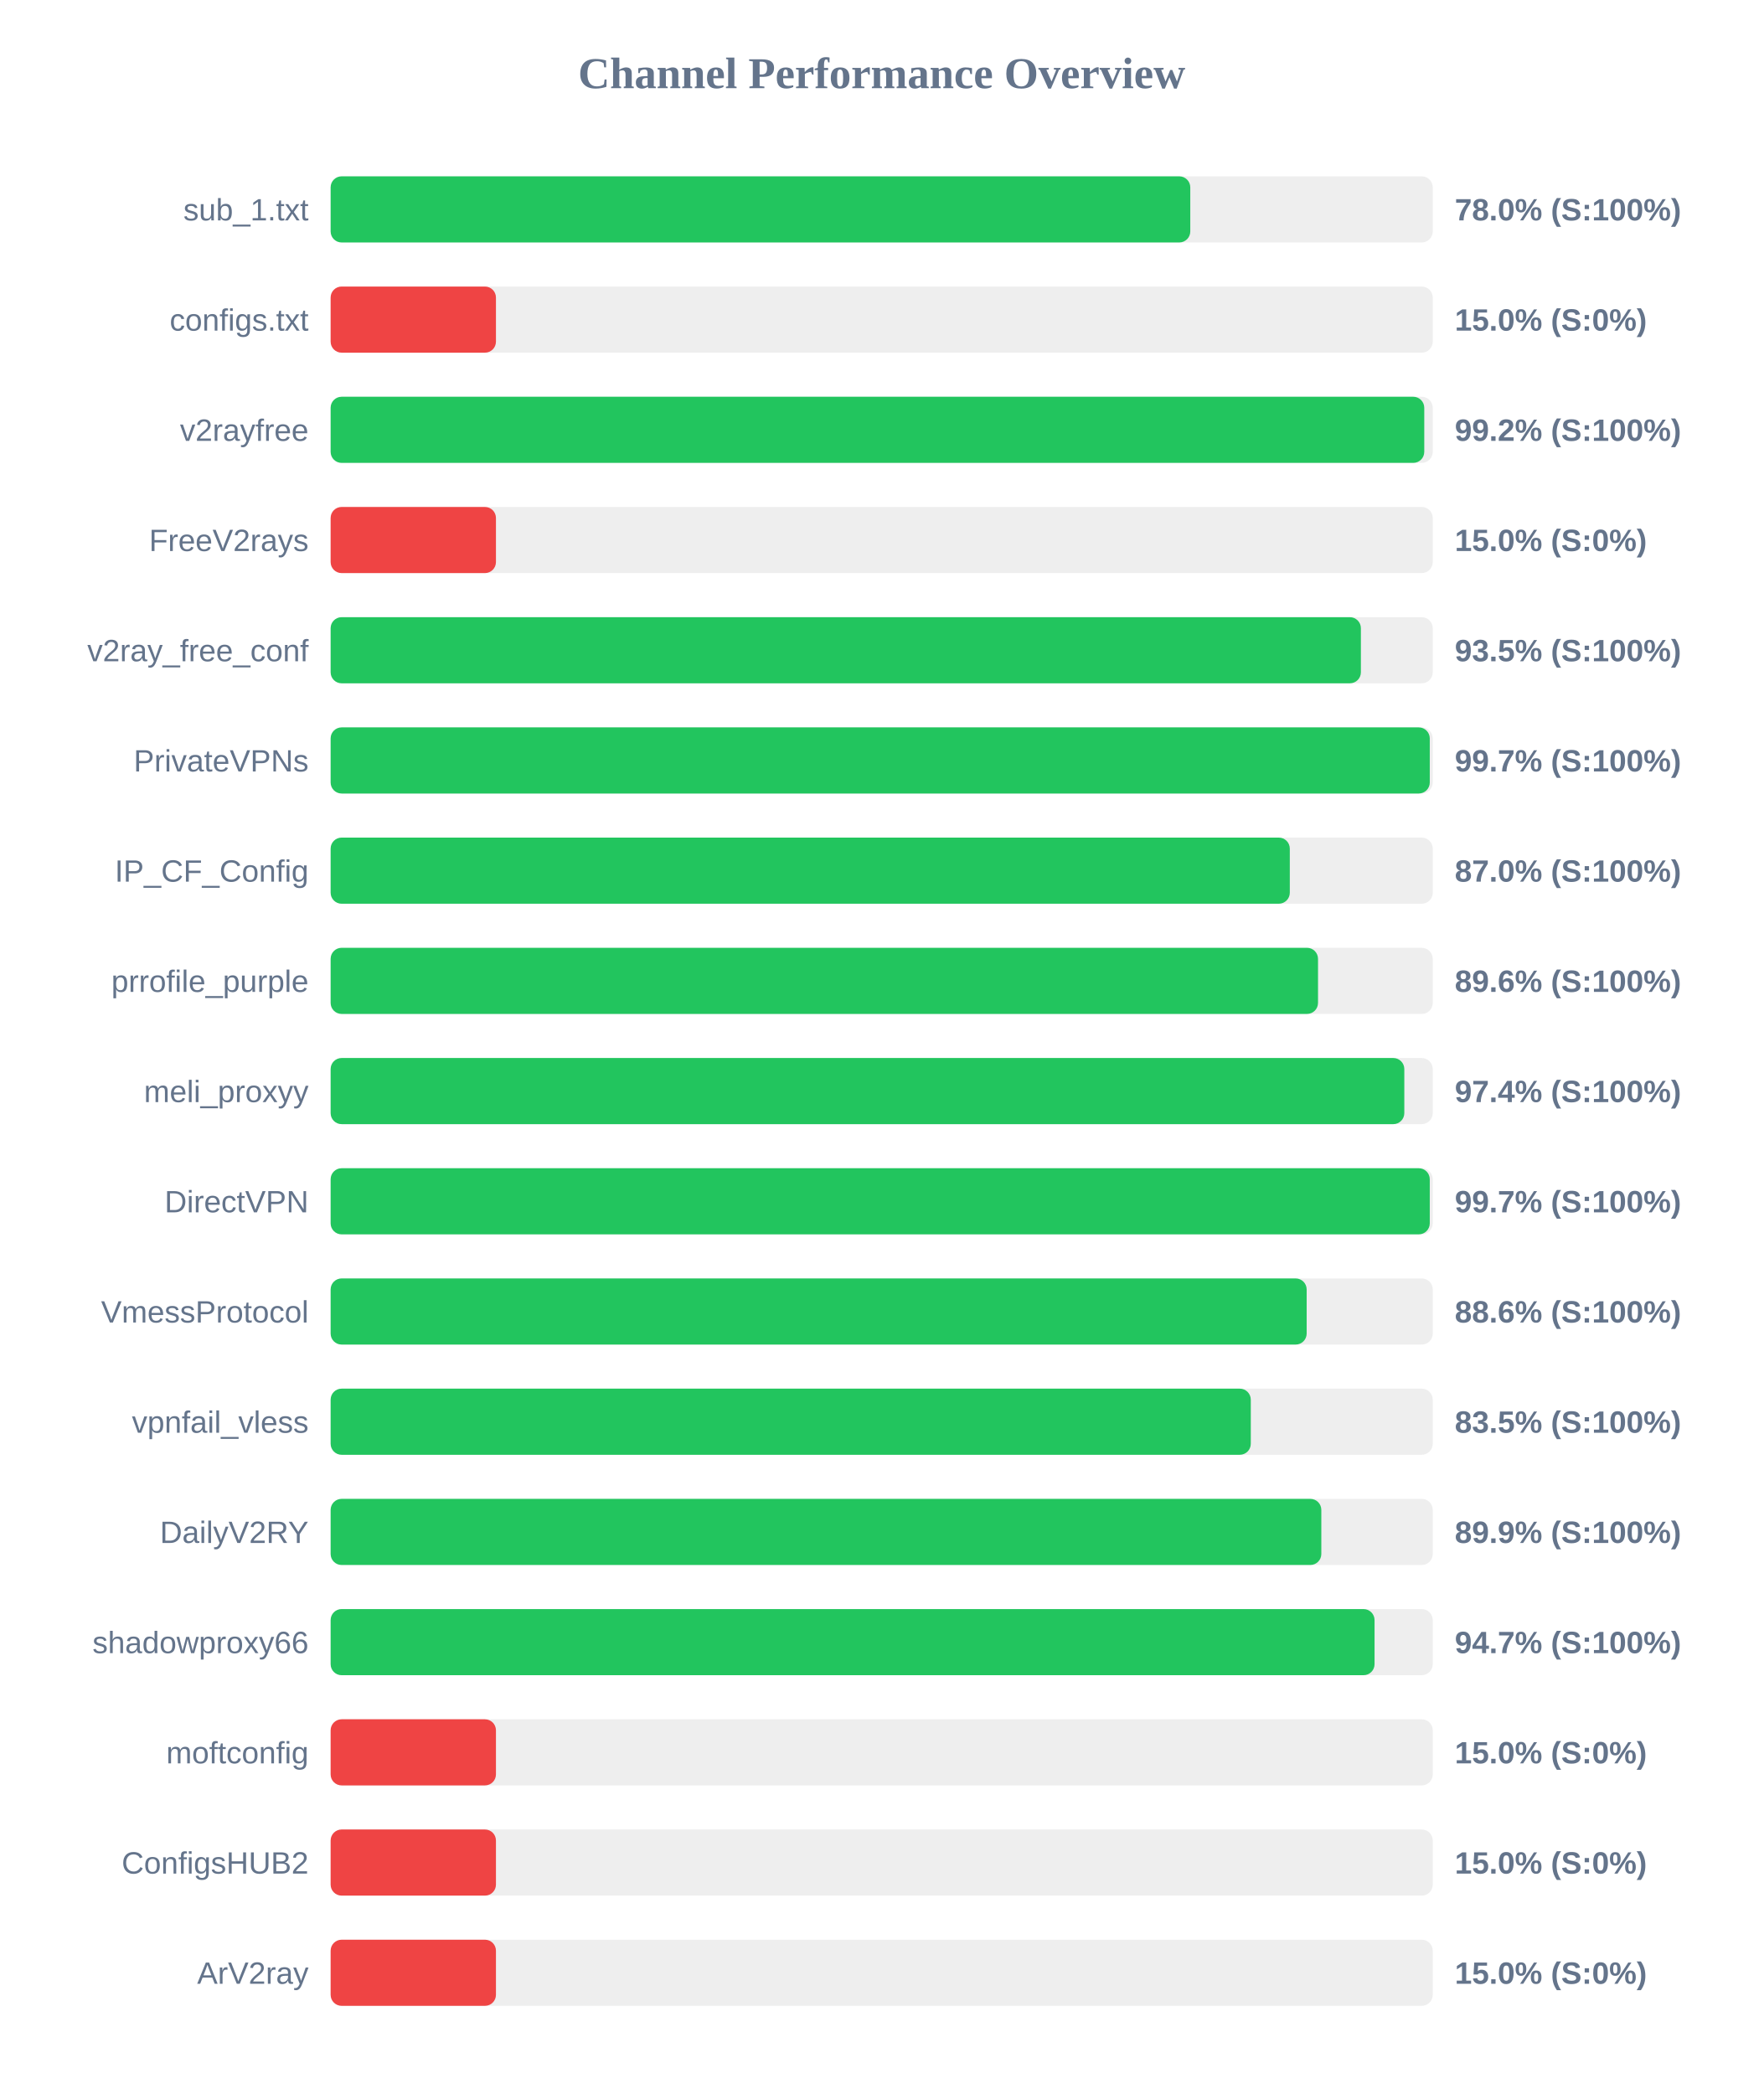
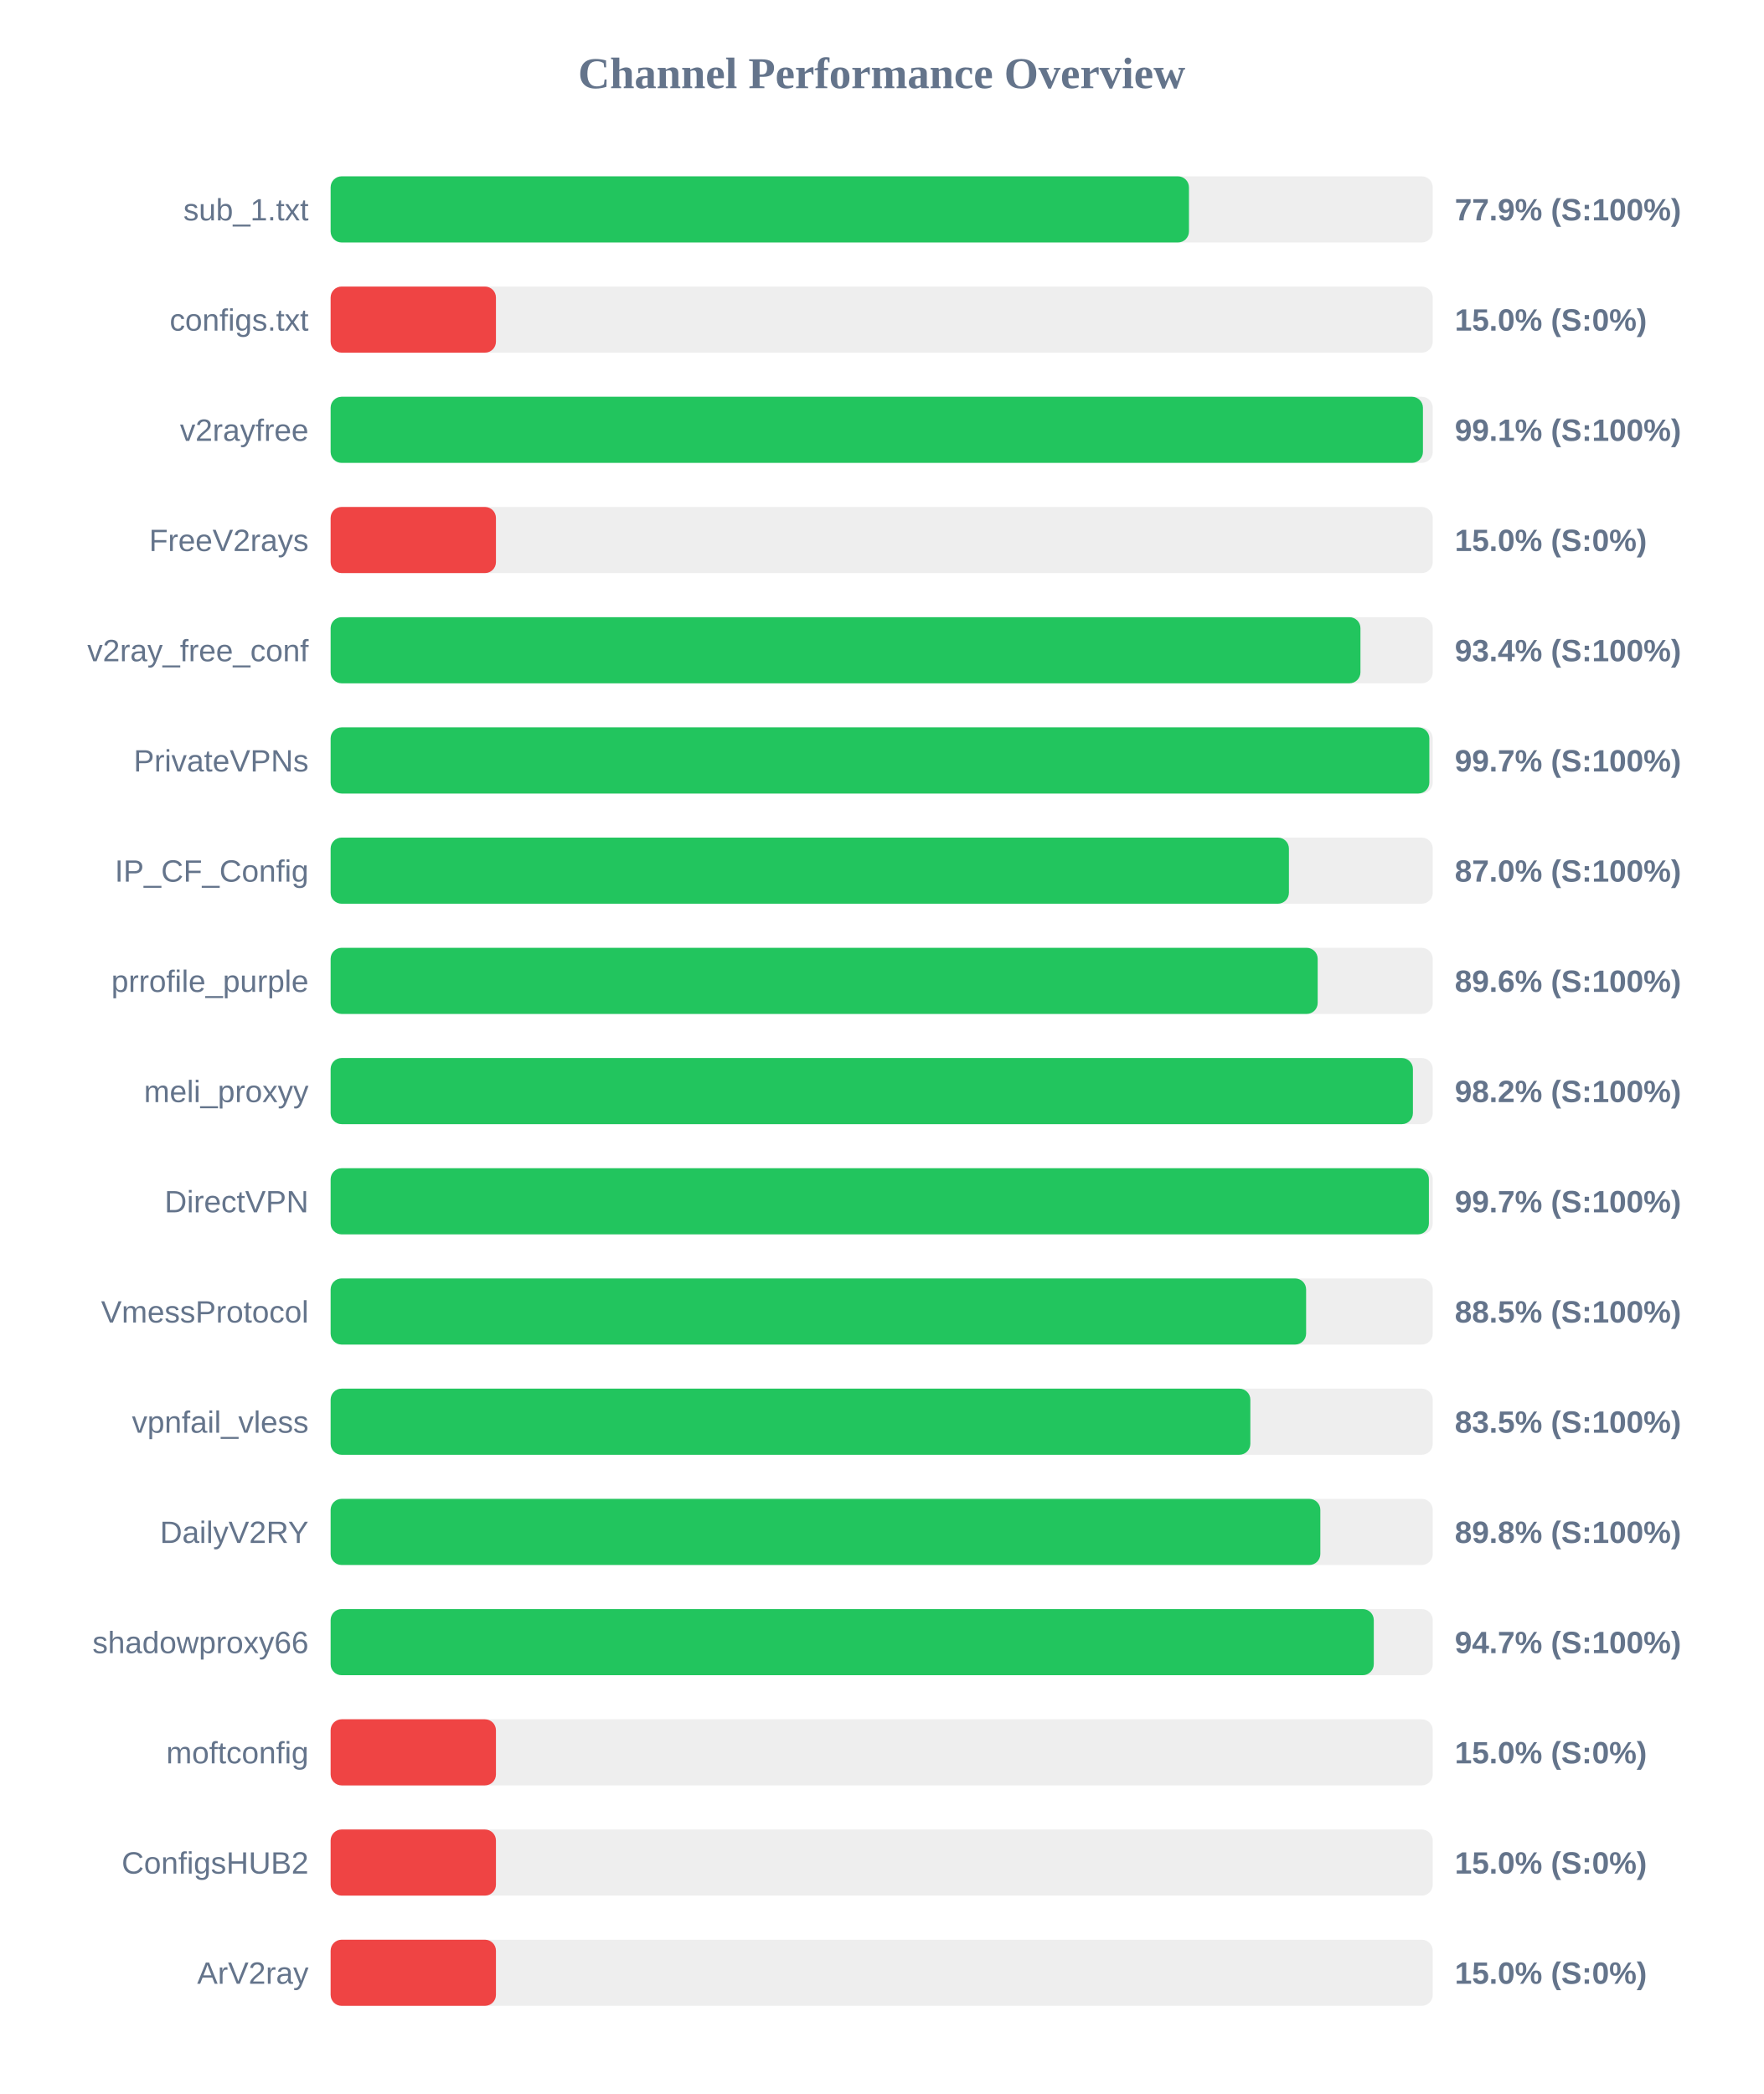
<svg xmlns="http://www.w3.org/2000/svg" width="800" height="950" version="1.1">
  <style>
        .row { font: 14px Arial; fill: #64748b; }
        .score { font: bold 14px Arial; fill: #64748b; }
    </style>
  <text x="400" y="40" text-anchor="middle" font-size="20px" font-weight="bold" fill="#64748b">Channel Performance Overview</text>
  <rect x="150" y="80" width="500" height="30" fill="#eee" rx="5" />
-   <rect x="150" y="80" width="390.0" height="30" fill="#22c55e" rx="5" />
+   <rect x="150" y="80" width="389.4" height="30" fill="#22c55e" rx="5" />
  <text x="140" y="100" text-anchor="end" class="row">sub_1.txt</text>
-   <text x="660" y="100" text-anchor="start" class="score">78.0% (S:100%)</text>
+   <text x="660" y="100" text-anchor="start" class="score">77.9% (S:100%)</text>
  <rect x="150" y="130" width="500" height="30" fill="#eee" rx="5" />
  <rect x="150" y="130" width="75.0" height="30" fill="#ef4444" rx="5" />
  <text x="140" y="150" text-anchor="end" class="row">configs.txt</text>
  <text x="660" y="150" text-anchor="start" class="score">15.0% (S:0%)</text>
  <rect x="150" y="180" width="500" height="30" fill="#eee" rx="5" />
-   <rect x="150" y="180" width="496.15" height="30" fill="#22c55e" rx="5" />
+   <rect x="150" y="180" width="495.55" height="30" fill="#22c55e" rx="5" />
  <text x="140" y="200" text-anchor="end" class="row">v2rayfree</text>
-   <text x="660" y="200" text-anchor="start" class="score">99.2% (S:100%)</text>
+   <text x="660" y="200" text-anchor="start" class="score">99.1% (S:100%)</text>
  <rect x="150" y="230" width="500" height="30" fill="#eee" rx="5" />
  <rect x="150" y="230" width="75.0" height="30" fill="#ef4444" rx="5" />
  <text x="140" y="250" text-anchor="end" class="row">FreeV2rays</text>
  <text x="660" y="250" text-anchor="start" class="score">15.0% (S:0%)</text>
  <rect x="150" y="280" width="500" height="30" fill="#eee" rx="5" />
-   <rect x="150" y="280" width="467.4" height="30" fill="#22c55e" rx="5" />
+   <rect x="150" y="280" width="467.2" height="30" fill="#22c55e" rx="5" />
  <text x="140" y="300" text-anchor="end" class="row">v2ray_free_conf</text>
-   <text x="660" y="300" text-anchor="start" class="score">93.5% (S:100%)</text>
+   <text x="660" y="300" text-anchor="start" class="score">93.4% (S:100%)</text>
  <rect x="150" y="330" width="500" height="30" fill="#eee" rx="5" />
-   <rect x="150" y="330" width="498.65" height="30" fill="#22c55e" rx="5" />
+   <rect x="150" y="330" width="498.45" height="30" fill="#22c55e" rx="5" />
  <text x="140" y="350" text-anchor="end" class="row">PrivateVPNs</text>
  <text x="660" y="350" text-anchor="start" class="score">99.7% (S:100%)</text>
  <rect x="150" y="380" width="500" height="30" fill="#eee" rx="5" />
-   <rect x="150" y="380" width="435.15" height="30" fill="#22c55e" rx="5" />
+   <rect x="150" y="380" width="434.75" height="30" fill="#22c55e" rx="5" />
  <text x="140" y="400" text-anchor="end" class="row">IP_CF_Config</text>
  <text x="660" y="400" text-anchor="start" class="score">87.0% (S:100%)</text>
  <rect x="150" y="430" width="500" height="30" fill="#eee" rx="5" />
-   <rect x="150" y="430" width="447.95" height="30" fill="#22c55e" rx="5" />
+   <rect x="150" y="430" width="447.8" height="30" fill="#22c55e" rx="5" />
  <text x="140" y="450" text-anchor="end" class="row">prrofile_purple</text>
  <text x="660" y="450" text-anchor="start" class="score">89.6% (S:100%)</text>
  <rect x="150" y="480" width="500" height="30" fill="#eee" rx="5" />
-   <rect x="150" y="480" width="487.1" height="30" fill="#22c55e" rx="5" />
+   <rect x="150" y="480" width="491.0" height="30" fill="#22c55e" rx="5" />
  <text x="140" y="500" text-anchor="end" class="row">meli_proxyy</text>
-   <text x="660" y="500" text-anchor="start" class="score">97.4% (S:100%)</text>
+   <text x="660" y="500" text-anchor="start" class="score">98.2% (S:100%)</text>
  <rect x="150" y="530" width="500" height="30" fill="#eee" rx="5" />
-   <rect x="150" y="530" width="498.65" height="30" fill="#22c55e" rx="5" />
+   <rect x="150" y="530" width="498.25" height="30" fill="#22c55e" rx="5" />
  <text x="140" y="550" text-anchor="end" class="row">DirectVPN</text>
  <text x="660" y="550" text-anchor="start" class="score">99.7% (S:100%)</text>
  <rect x="150" y="580" width="500" height="30" fill="#eee" rx="5" />
-   <rect x="150" y="580" width="442.8" height="30" fill="#22c55e" rx="5" />
+   <rect x="150" y="580" width="442.55" height="30" fill="#22c55e" rx="5" />
  <text x="140" y="600" text-anchor="end" class="row">VmessProtocol</text>
-   <text x="660" y="600" text-anchor="start" class="score">88.6% (S:100%)</text>
+   <text x="660" y="600" text-anchor="start" class="score">88.5% (S:100%)</text>
  <rect x="150" y="630" width="500" height="30" fill="#eee" rx="5" />
-   <rect x="150" y="630" width="417.45" height="30" fill="#22c55e" rx="5" />
+   <rect x="150" y="630" width="417.25" height="30" fill="#22c55e" rx="5" />
  <text x="140" y="650" text-anchor="end" class="row">vpnfail_vless</text>
  <text x="660" y="650" text-anchor="start" class="score">83.5% (S:100%)</text>
  <rect x="150" y="680" width="500" height="30" fill="#eee" rx="5" />
-   <rect x="150" y="680" width="449.45" height="30" fill="#22c55e" rx="5" />
+   <rect x="150" y="680" width="449.0" height="30" fill="#22c55e" rx="5" />
  <text x="140" y="700" text-anchor="end" class="row">DailyV2RY</text>
-   <text x="660" y="700" text-anchor="start" class="score">89.9% (S:100%)</text>
+   <text x="660" y="700" text-anchor="start" class="score">89.8% (S:100%)</text>
  <rect x="150" y="730" width="500" height="30" fill="#eee" rx="5" />
-   <rect x="150" y="730" width="473.6" height="30" fill="#22c55e" rx="5" />
+   <rect x="150" y="730" width="473.25" height="30" fill="#22c55e" rx="5" />
  <text x="140" y="750" text-anchor="end" class="row">shadowproxy66</text>
  <text x="660" y="750" text-anchor="start" class="score">94.7% (S:100%)</text>
  <rect x="150" y="780" width="500" height="30" fill="#eee" rx="5" />
  <rect x="150" y="780" width="75.0" height="30" fill="#ef4444" rx="5" />
  <text x="140" y="800" text-anchor="end" class="row">moftconfig</text>
  <text x="660" y="800" text-anchor="start" class="score">15.0% (S:0%)</text>
  <rect x="150" y="830" width="500" height="30" fill="#eee" rx="5" />
  <rect x="150" y="830" width="75.0" height="30" fill="#ef4444" rx="5" />
  <text x="140" y="850" text-anchor="end" class="row">ConfigsHUB2</text>
  <text x="660" y="850" text-anchor="start" class="score">15.0% (S:0%)</text>
  <rect x="150" y="880" width="500" height="30" fill="#eee" rx="5" />
  <rect x="150" y="880" width="75.0" height="30" fill="#ef4444" rx="5" />
  <text x="140" y="900" text-anchor="end" class="row">ArV2ray</text>
  <text x="660" y="900" text-anchor="start" class="score">15.0% (S:0%)</text>
</svg>
